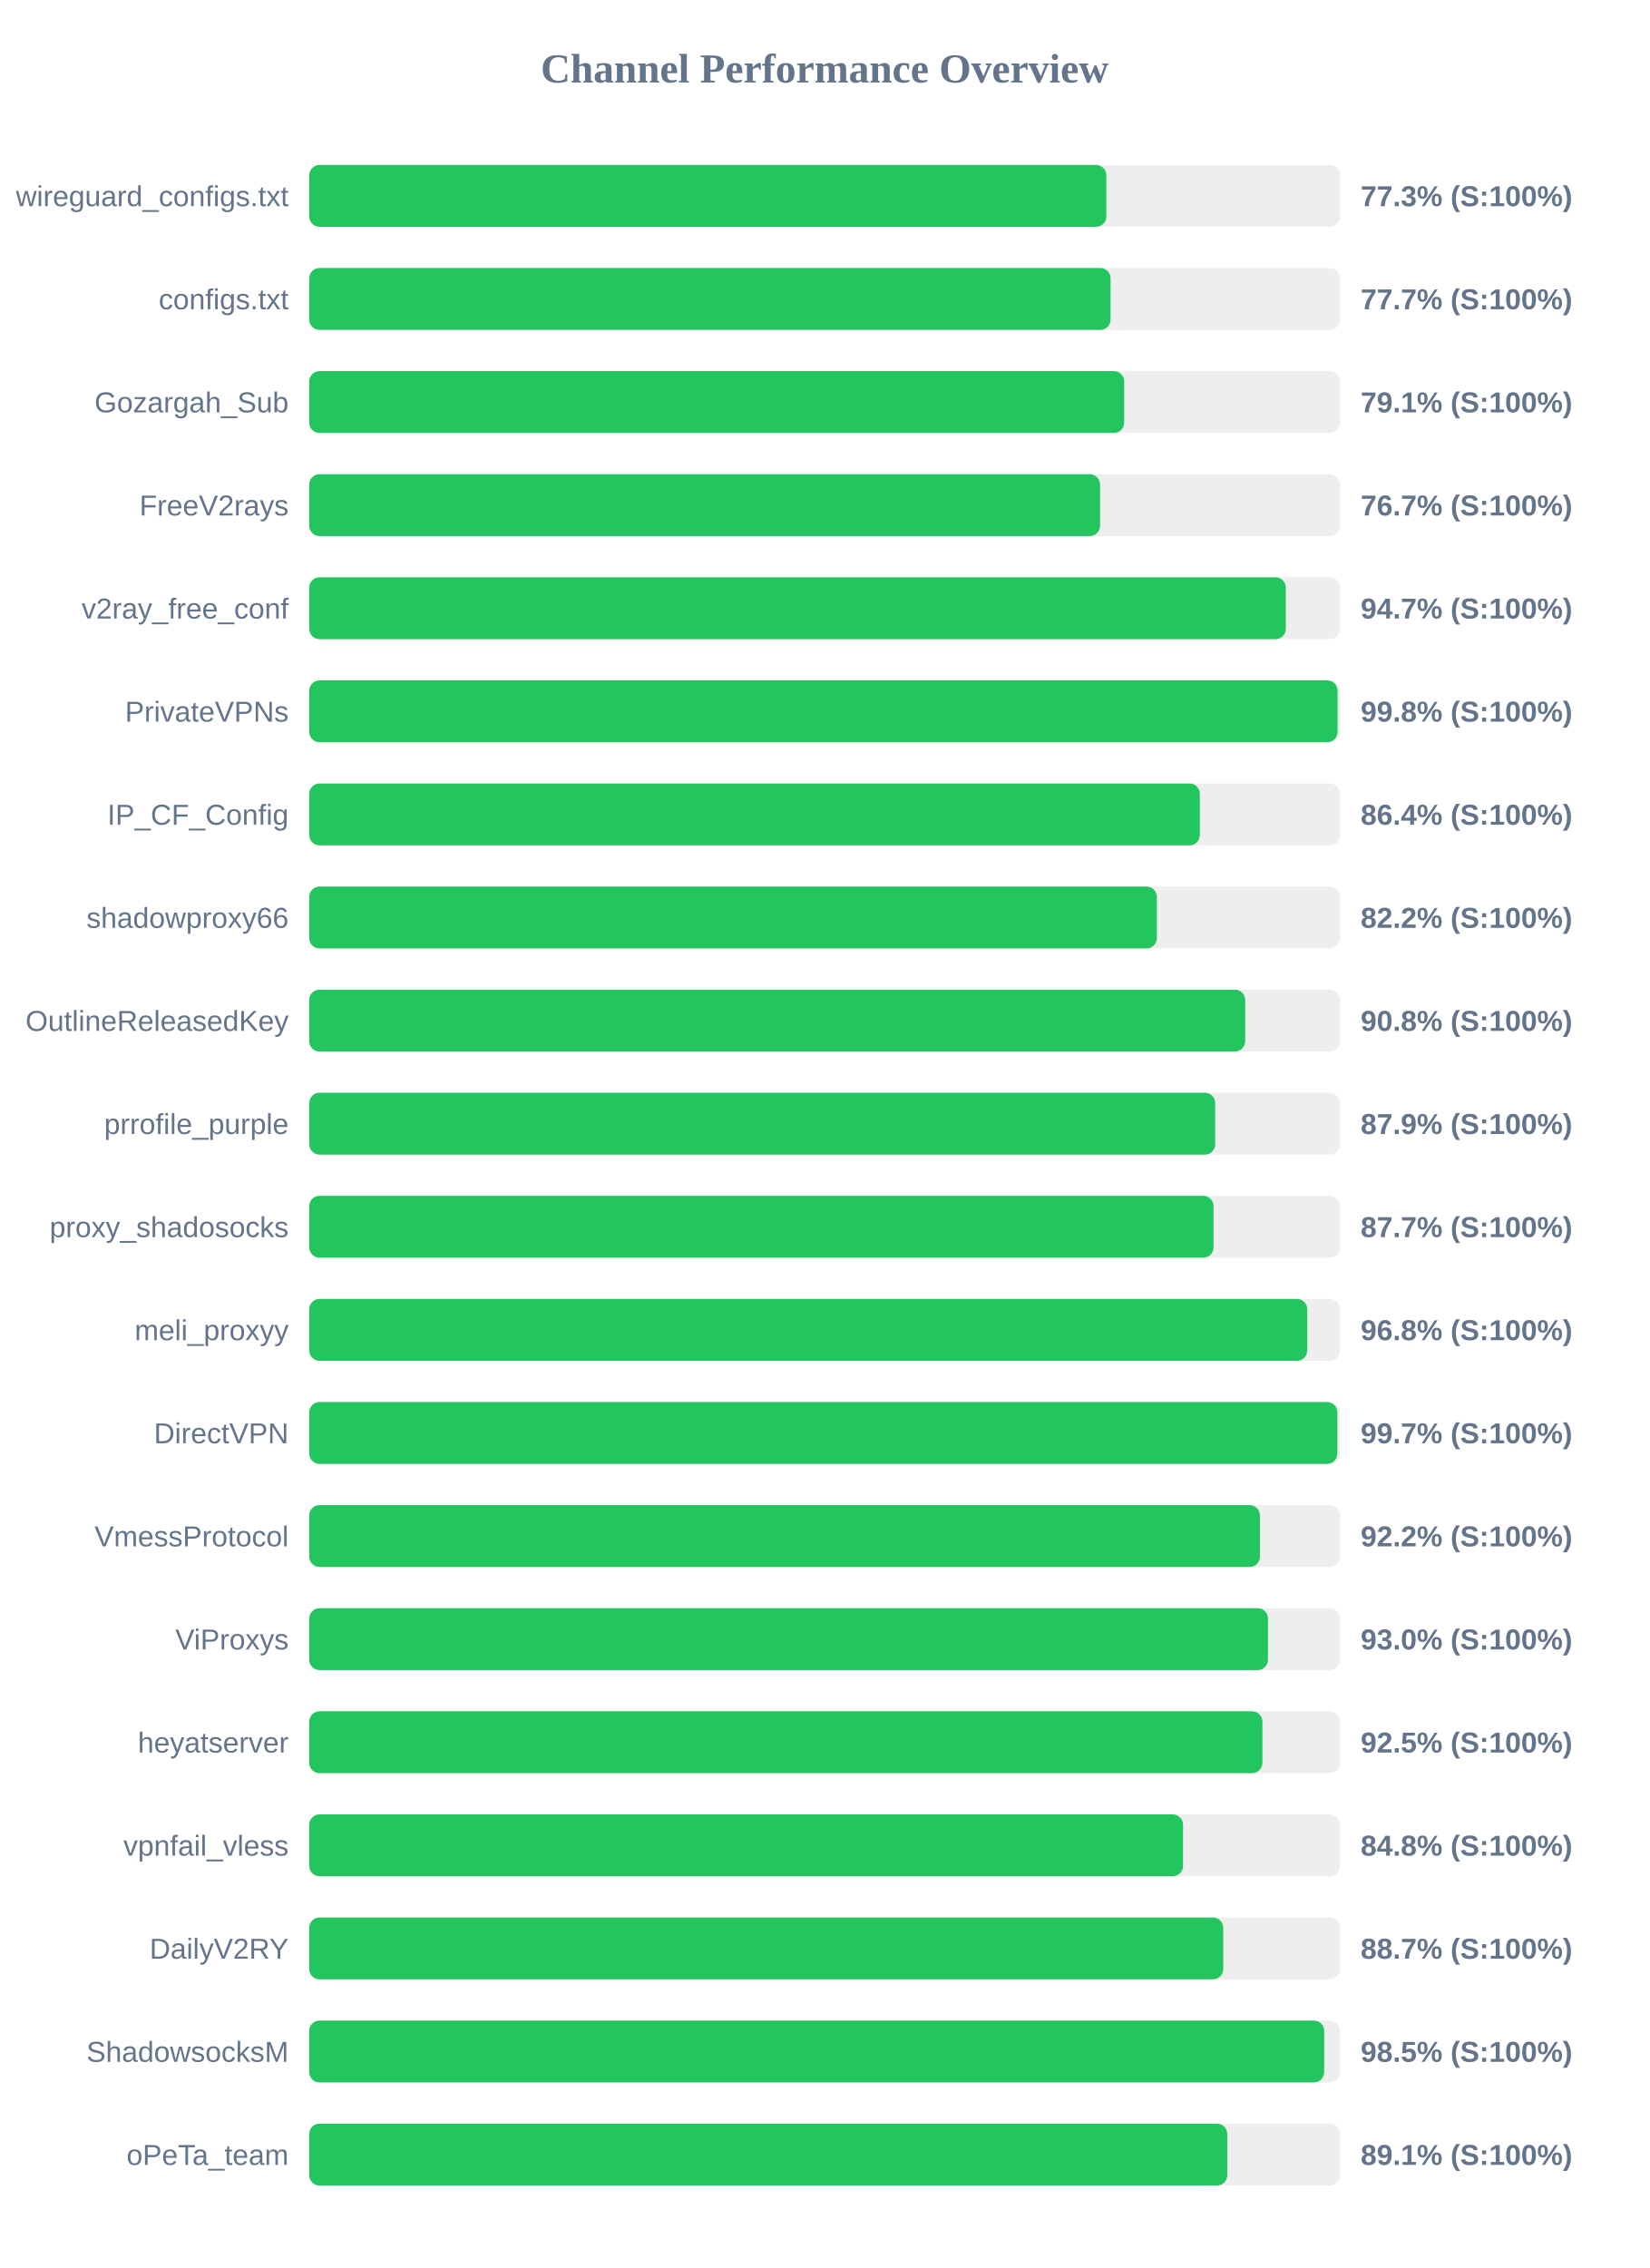
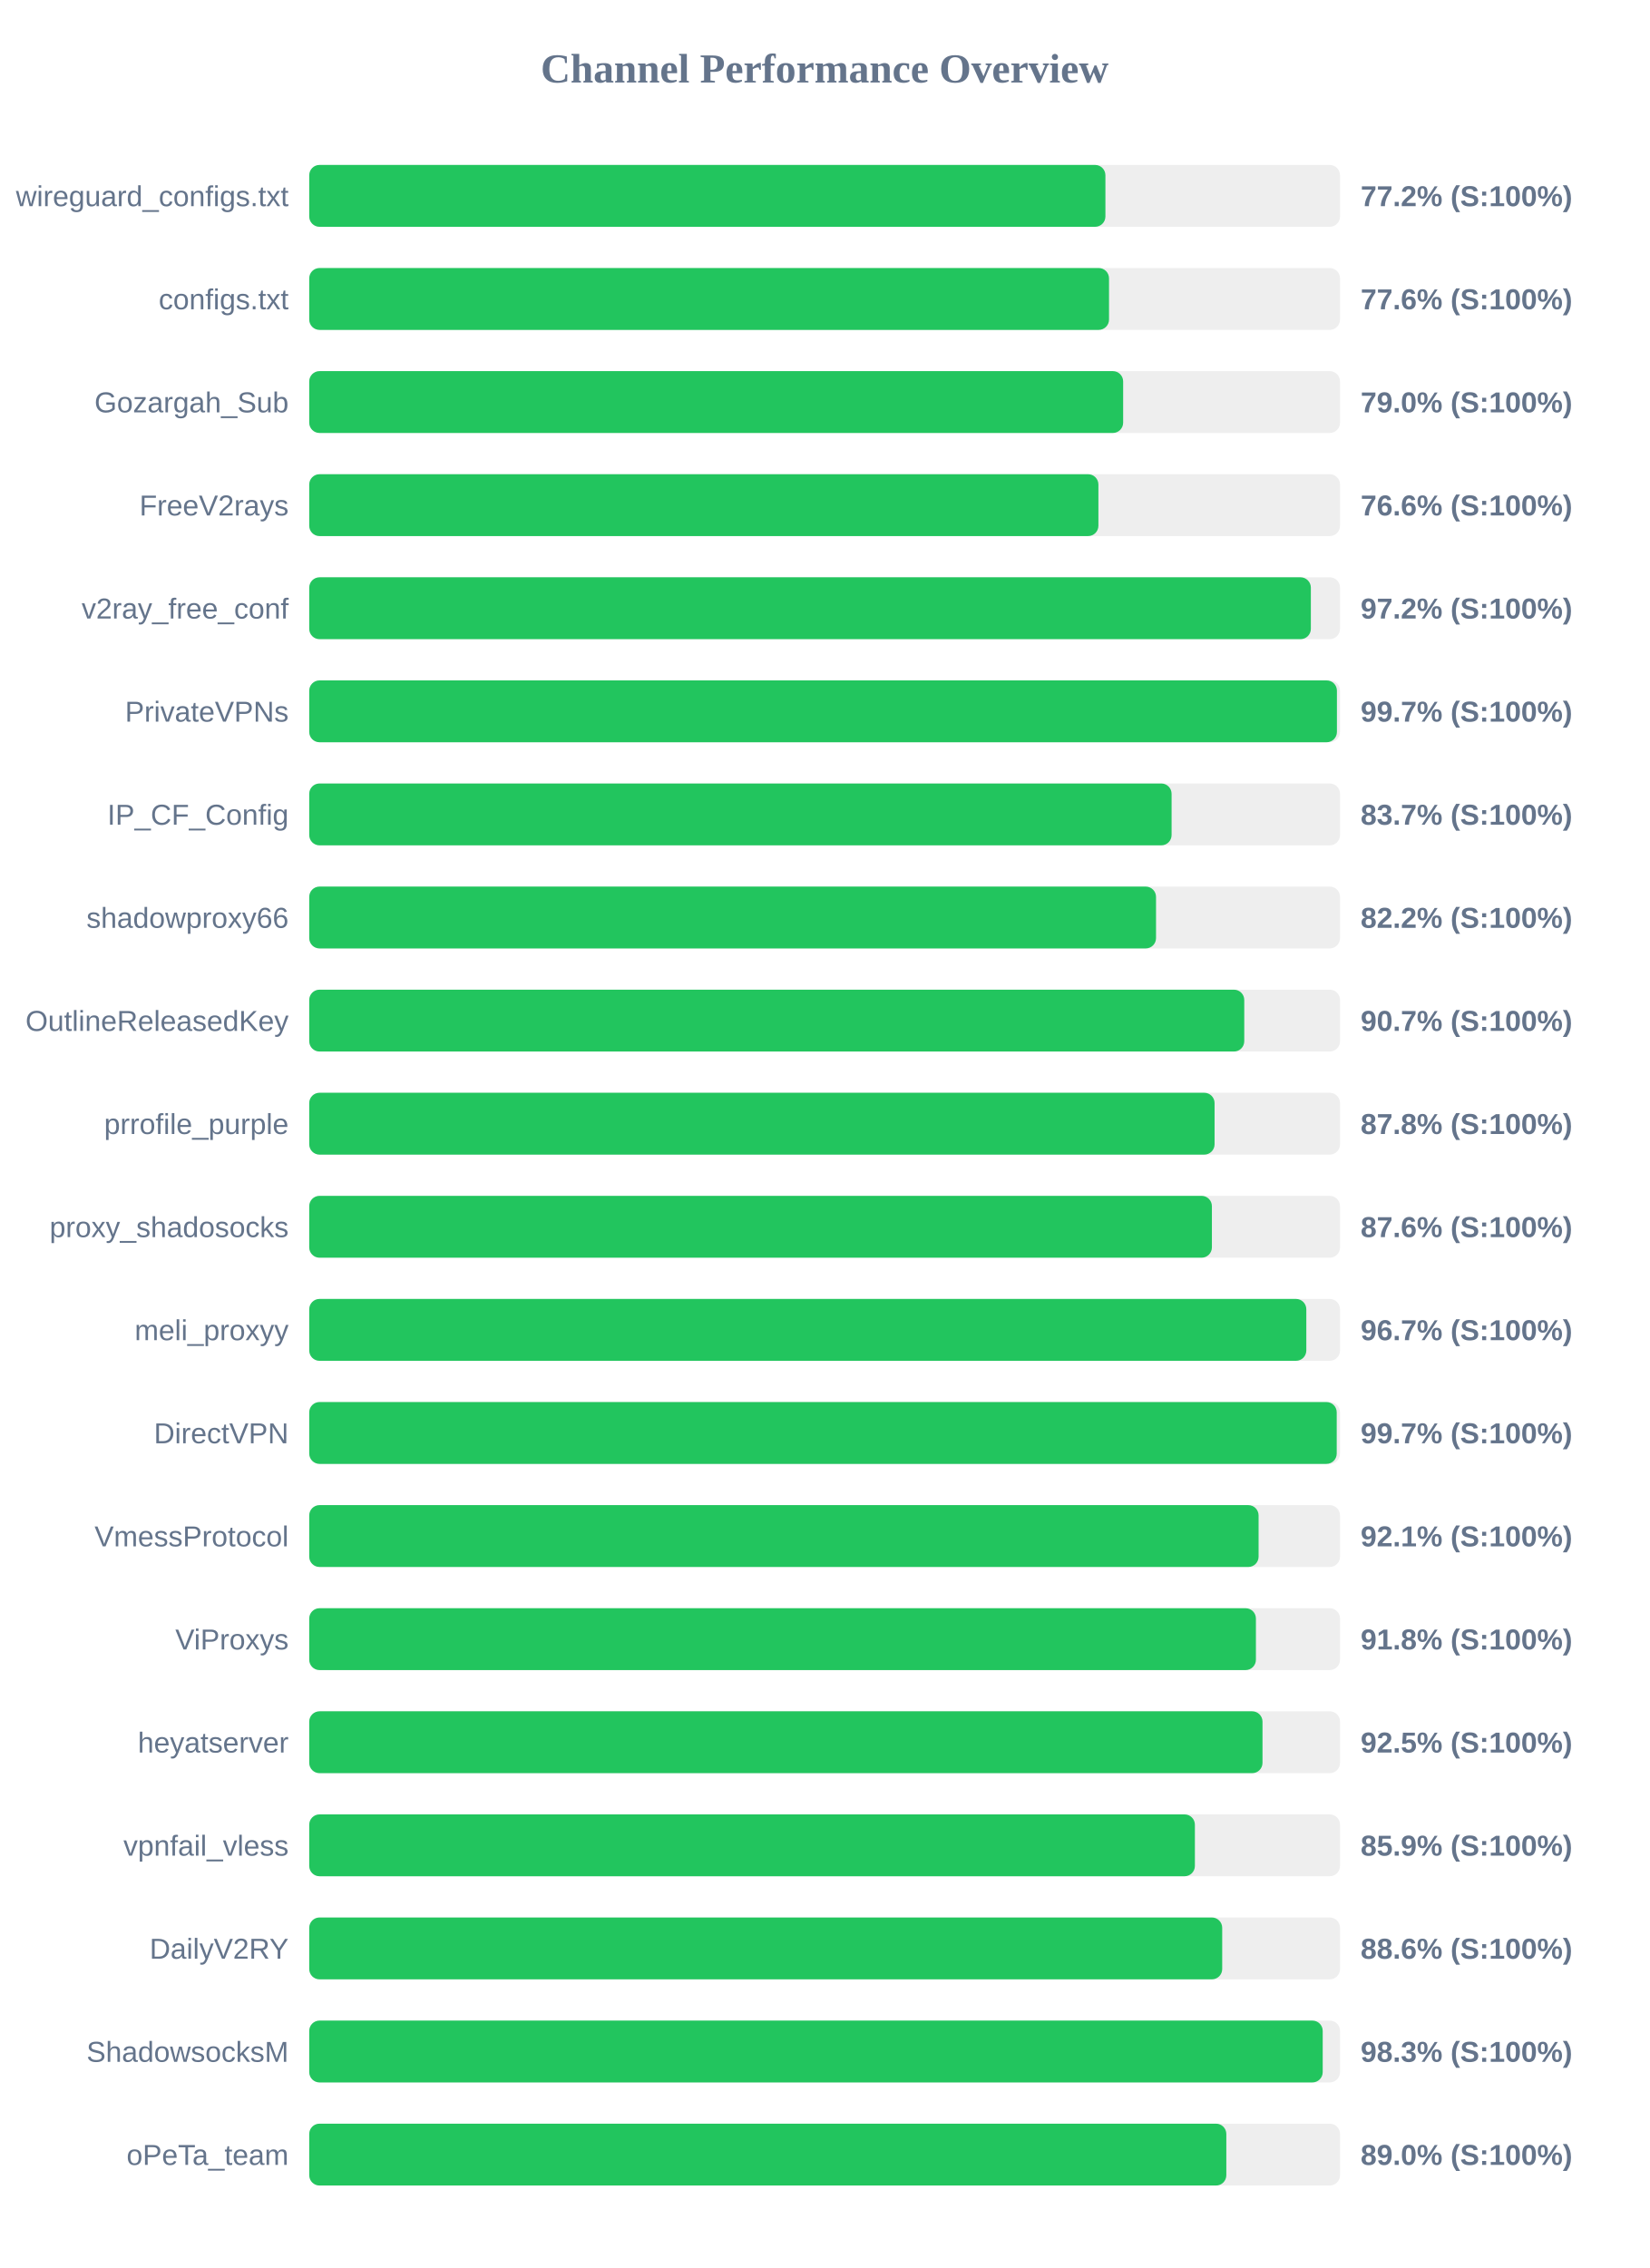
<svg xmlns="http://www.w3.org/2000/svg" width="800" height="1100" version="1.1">
  <style>
        .row { font: 14px Arial; fill: #64748b; }
        .score { font: bold 14px Arial; fill: #64748b; }
    </style>
  <text x="400" y="40" text-anchor="middle" font-size="20px" font-weight="bold" fill="#64748b">Channel Performance Overview</text>
  <rect x="150" y="80" width="500" height="30" fill="#eee" rx="5" />
-   <rect x="150" y="80" width="386.65" height="30" fill="#22c55e" rx="5" />
+   <rect x="150" y="80" width="386.2" height="30" fill="#22c55e" rx="5" />
  <text x="140" y="100" text-anchor="end" class="row">wireguard_configs.txt</text>
-   <text x="660" y="100" text-anchor="start" class="score">77.3% (S:100%)</text>
+   <text x="660" y="100" text-anchor="start" class="score">77.2% (S:100%)</text>
  <rect x="150" y="130" width="500" height="30" fill="#eee" rx="5" />
-   <rect x="150" y="130" width="388.7" height="30" fill="#22c55e" rx="5" />
+   <rect x="150" y="130" width="387.95" height="30" fill="#22c55e" rx="5" />
  <text x="140" y="150" text-anchor="end" class="row">configs.txt</text>
-   <text x="660" y="150" text-anchor="start" class="score">77.7% (S:100%)</text>
+   <text x="660" y="150" text-anchor="start" class="score">77.6% (S:100%)</text>
  <rect x="150" y="180" width="500" height="30" fill="#eee" rx="5" />
-   <rect x="150" y="180" width="395.3" height="30" fill="#22c55e" rx="5" />
+   <rect x="150" y="180" width="394.8" height="30" fill="#22c55e" rx="5" />
  <text x="140" y="200" text-anchor="end" class="row">Gozargah_Sub</text>
-   <text x="660" y="200" text-anchor="start" class="score">79.1% (S:100%)</text>
+   <text x="660" y="200" text-anchor="start" class="score">79.0% (S:100%)</text>
  <rect x="150" y="230" width="500" height="30" fill="#eee" rx="5" />
-   <rect x="150" y="230" width="383.6" height="30" fill="#22c55e" rx="5" />
+   <rect x="150" y="230" width="382.8" height="30" fill="#22c55e" rx="5" />
  <text x="140" y="250" text-anchor="end" class="row">FreeV2rays</text>
-   <text x="660" y="250" text-anchor="start" class="score">76.7% (S:100%)</text>
+   <text x="660" y="250" text-anchor="start" class="score">76.6% (S:100%)</text>
  <rect x="150" y="280" width="500" height="30" fill="#eee" rx="5" />
-   <rect x="150" y="280" width="473.7" height="30" fill="#22c55e" rx="5" />
+   <rect x="150" y="280" width="485.85" height="30" fill="#22c55e" rx="5" />
  <text x="140" y="300" text-anchor="end" class="row">v2ray_free_conf</text>
-   <text x="660" y="300" text-anchor="start" class="score">94.7% (S:100%)</text>
+   <text x="660" y="300" text-anchor="start" class="score">97.2% (S:100%)</text>
  <rect x="150" y="330" width="500" height="30" fill="#eee" rx="5" />
-   <rect x="150" y="330" width="498.8" height="30" fill="#22c55e" rx="5" />
+   <rect x="150" y="330" width="498.5" height="30" fill="#22c55e" rx="5" />
  <text x="140" y="350" text-anchor="end" class="row">PrivateVPNs</text>
-   <text x="660" y="350" text-anchor="start" class="score">99.8% (S:100%)</text>
+   <text x="660" y="350" text-anchor="start" class="score">99.7% (S:100%)</text>
  <rect x="150" y="380" width="500" height="30" fill="#eee" rx="5" />
-   <rect x="150" y="380" width="432.0" height="30" fill="#22c55e" rx="5" />
+   <rect x="150" y="380" width="418.3" height="30" fill="#22c55e" rx="5" />
  <text x="140" y="400" text-anchor="end" class="row">IP_CF_Config</text>
-   <text x="660" y="400" text-anchor="start" class="score">86.4% (S:100%)</text>
+   <text x="660" y="400" text-anchor="start" class="score">83.7% (S:100%)</text>
  <rect x="150" y="430" width="500" height="30" fill="#eee" rx="5" />
-   <rect x="150" y="430" width="411.15" height="30" fill="#22c55e" rx="5" />
+   <rect x="150" y="430" width="410.75" height="30" fill="#22c55e" rx="5" />
  <text x="140" y="450" text-anchor="end" class="row">shadowproxy66</text>
  <text x="660" y="450" text-anchor="start" class="score">82.2% (S:100%)</text>
  <rect x="150" y="480" width="500" height="30" fill="#eee" rx="5" />
-   <rect x="150" y="480" width="454.0" height="30" fill="#22c55e" rx="5" />
+   <rect x="150" y="480" width="453.55" height="30" fill="#22c55e" rx="5" />
  <text x="140" y="500" text-anchor="end" class="row">OutlineReleasedKey</text>
-   <text x="660" y="500" text-anchor="start" class="score">90.8% (S:100%)</text>
+   <text x="660" y="500" text-anchor="start" class="score">90.7% (S:100%)</text>
  <rect x="150" y="530" width="500" height="30" fill="#eee" rx="5" />
-   <rect x="150" y="530" width="439.45" height="30" fill="#22c55e" rx="5" />
+   <rect x="150" y="530" width="439.15" height="30" fill="#22c55e" rx="5" />
  <text x="140" y="550" text-anchor="end" class="row">prrofile_purple</text>
-   <text x="660" y="550" text-anchor="start" class="score">87.9% (S:100%)</text>
+   <text x="660" y="550" text-anchor="start" class="score">87.8% (S:100%)</text>
  <rect x="150" y="580" width="500" height="30" fill="#eee" rx="5" />
-   <rect x="150" y="580" width="438.65" height="30" fill="#22c55e" rx="5" />
+   <rect x="150" y="580" width="437.85" height="30" fill="#22c55e" rx="5" />
  <text x="140" y="600" text-anchor="end" class="row">proxy_shadosocks</text>
-   <text x="660" y="600" text-anchor="start" class="score">87.7% (S:100%)</text>
+   <text x="660" y="600" text-anchor="start" class="score">87.6% (S:100%)</text>
  <rect x="150" y="630" width="500" height="30" fill="#eee" rx="5" />
-   <rect x="150" y="630" width="484.1" height="30" fill="#22c55e" rx="5" />
+   <rect x="150" y="630" width="483.65" height="30" fill="#22c55e" rx="5" />
  <text x="140" y="650" text-anchor="end" class="row">meli_proxyy</text>
-   <text x="660" y="650" text-anchor="start" class="score">96.8% (S:100%)</text>
+   <text x="660" y="650" text-anchor="start" class="score">96.7% (S:100%)</text>
  <rect x="150" y="680" width="500" height="30" fill="#eee" rx="5" />
-   <rect x="150" y="680" width="498.7" height="30" fill="#22c55e" rx="5" />
+   <rect x="150" y="680" width="498.4" height="30" fill="#22c55e" rx="5" />
  <text x="140" y="700" text-anchor="end" class="row">DirectVPN</text>
  <text x="660" y="700" text-anchor="start" class="score">99.7% (S:100%)</text>
  <rect x="150" y="730" width="500" height="30" fill="#eee" rx="5" />
-   <rect x="150" y="730" width="461.15" height="30" fill="#22c55e" rx="5" />
+   <rect x="150" y="730" width="460.5" height="30" fill="#22c55e" rx="5" />
  <text x="140" y="750" text-anchor="end" class="row">VmessProtocol</text>
-   <text x="660" y="750" text-anchor="start" class="score">92.2% (S:100%)</text>
+   <text x="660" y="750" text-anchor="start" class="score">92.1% (S:100%)</text>
  <rect x="150" y="780" width="500" height="30" fill="#eee" rx="5" />
-   <rect x="150" y="780" width="465.05" height="30" fill="#22c55e" rx="5" />
+   <rect x="150" y="780" width="459.2" height="30" fill="#22c55e" rx="5" />
  <text x="140" y="800" text-anchor="end" class="row">ViProxys</text>
-   <text x="660" y="800" text-anchor="start" class="score">93.0% (S:100%)</text>
+   <text x="660" y="800" text-anchor="start" class="score">91.8% (S:100%)</text>
  <rect x="150" y="830" width="500" height="30" fill="#eee" rx="5" />
-   <rect x="150" y="830" width="462.35" height="30" fill="#22c55e" rx="5" />
+   <rect x="150" y="830" width="462.4" height="30" fill="#22c55e" rx="5" />
  <text x="140" y="850" text-anchor="end" class="row">heyatserver</text>
  <text x="660" y="850" text-anchor="start" class="score">92.5% (S:100%)</text>
  <rect x="150" y="880" width="500" height="30" fill="#eee" rx="5" />
-   <rect x="150" y="880" width="423.85" height="30" fill="#22c55e" rx="5" />
+   <rect x="150" y="880" width="429.6" height="30" fill="#22c55e" rx="5" />
  <text x="140" y="900" text-anchor="end" class="row">vpnfail_vless</text>
-   <text x="660" y="900" text-anchor="start" class="score">84.8% (S:100%)</text>
+   <text x="660" y="900" text-anchor="start" class="score">85.9% (S:100%)</text>
  <rect x="150" y="930" width="500" height="30" fill="#eee" rx="5" />
-   <rect x="150" y="930" width="443.35" height="30" fill="#22c55e" rx="5" />
+   <rect x="150" y="930" width="442.85" height="30" fill="#22c55e" rx="5" />
  <text x="140" y="950" text-anchor="end" class="row">DailyV2RY</text>
-   <text x="660" y="950" text-anchor="start" class="score">88.7% (S:100%)</text>
+   <text x="660" y="950" text-anchor="start" class="score">88.6% (S:100%)</text>
  <rect x="150" y="980" width="500" height="30" fill="#eee" rx="5" />
-   <rect x="150" y="980" width="492.3" height="30" fill="#22c55e" rx="5" />
+   <rect x="150" y="980" width="491.6" height="30" fill="#22c55e" rx="5" />
  <text x="140" y="1000" text-anchor="end" class="row">ShadowsocksM</text>
-   <text x="660" y="1000" text-anchor="start" class="score">98.5% (S:100%)</text>
+   <text x="660" y="1000" text-anchor="start" class="score">98.3% (S:100%)</text>
  <rect x="150" y="1030" width="500" height="30" fill="#eee" rx="5" />
-   <rect x="150" y="1030" width="445.3" height="30" fill="#22c55e" rx="5" />
+   <rect x="150" y="1030" width="444.85" height="30" fill="#22c55e" rx="5" />
  <text x="140" y="1050" text-anchor="end" class="row">oPeTa_team</text>
-   <text x="660" y="1050" text-anchor="start" class="score">89.1% (S:100%)</text>
+   <text x="660" y="1050" text-anchor="start" class="score">89.0% (S:100%)</text>
</svg>
